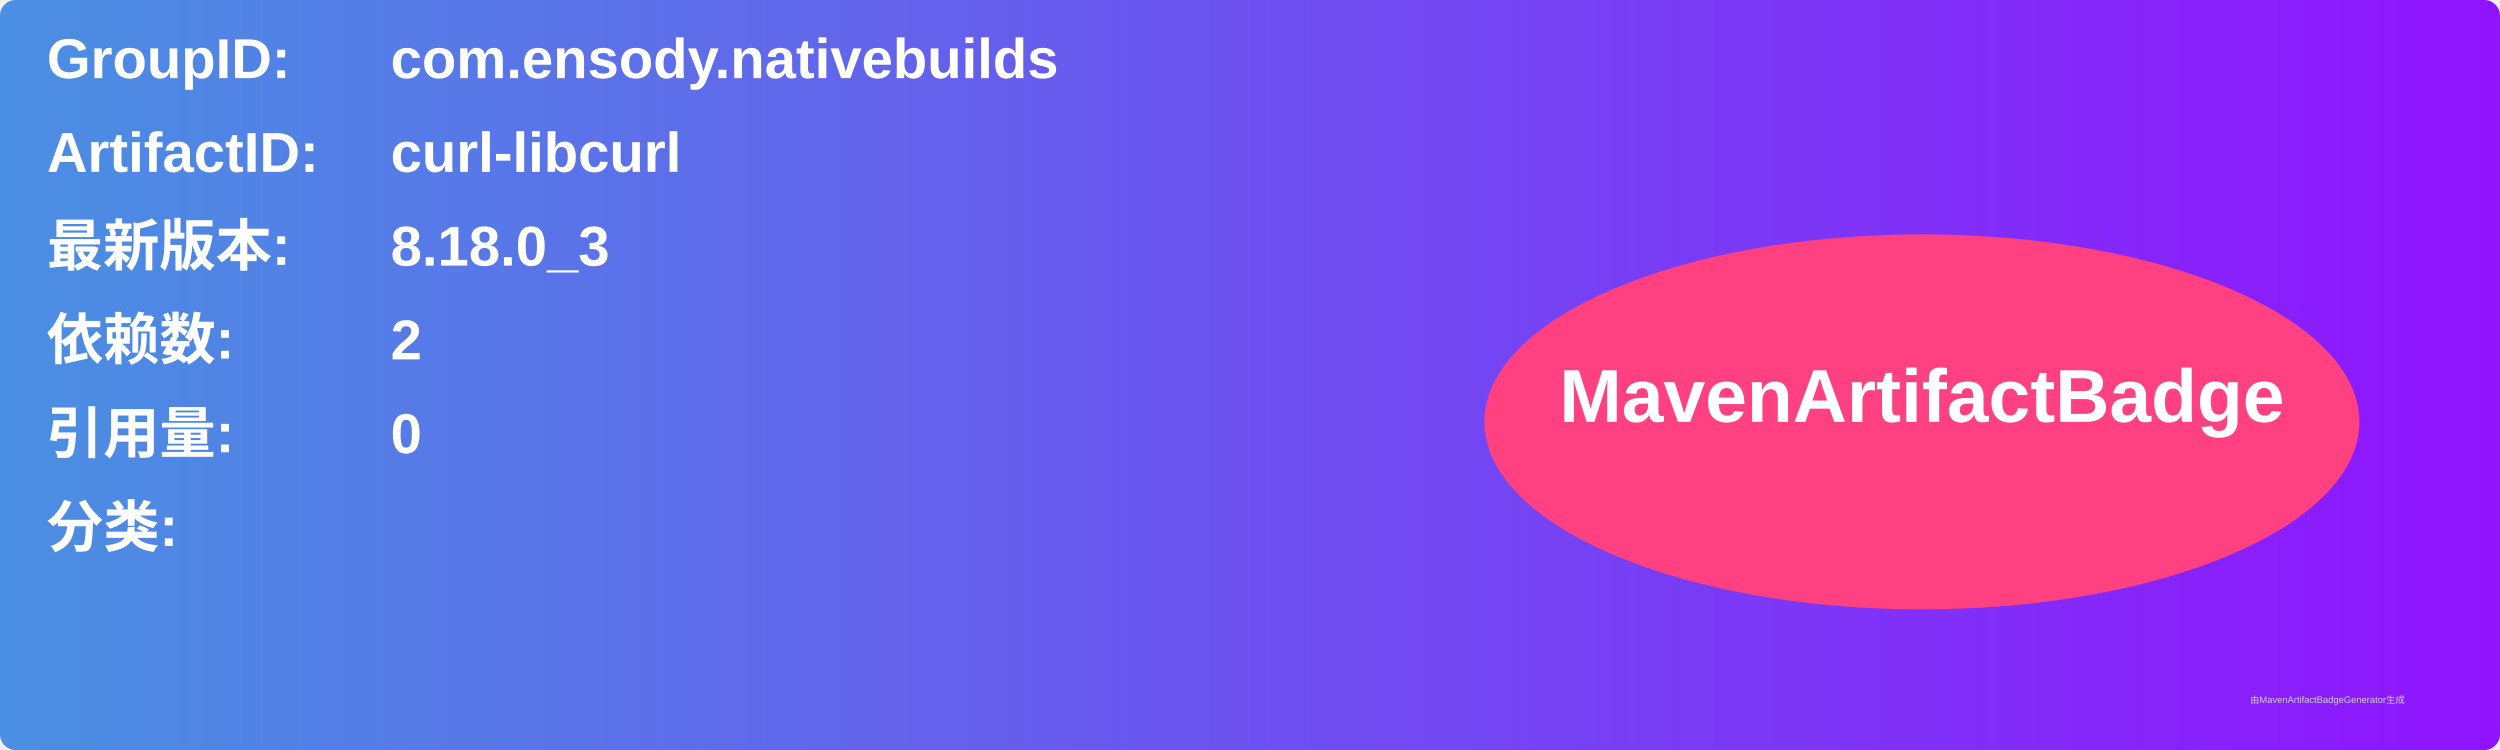
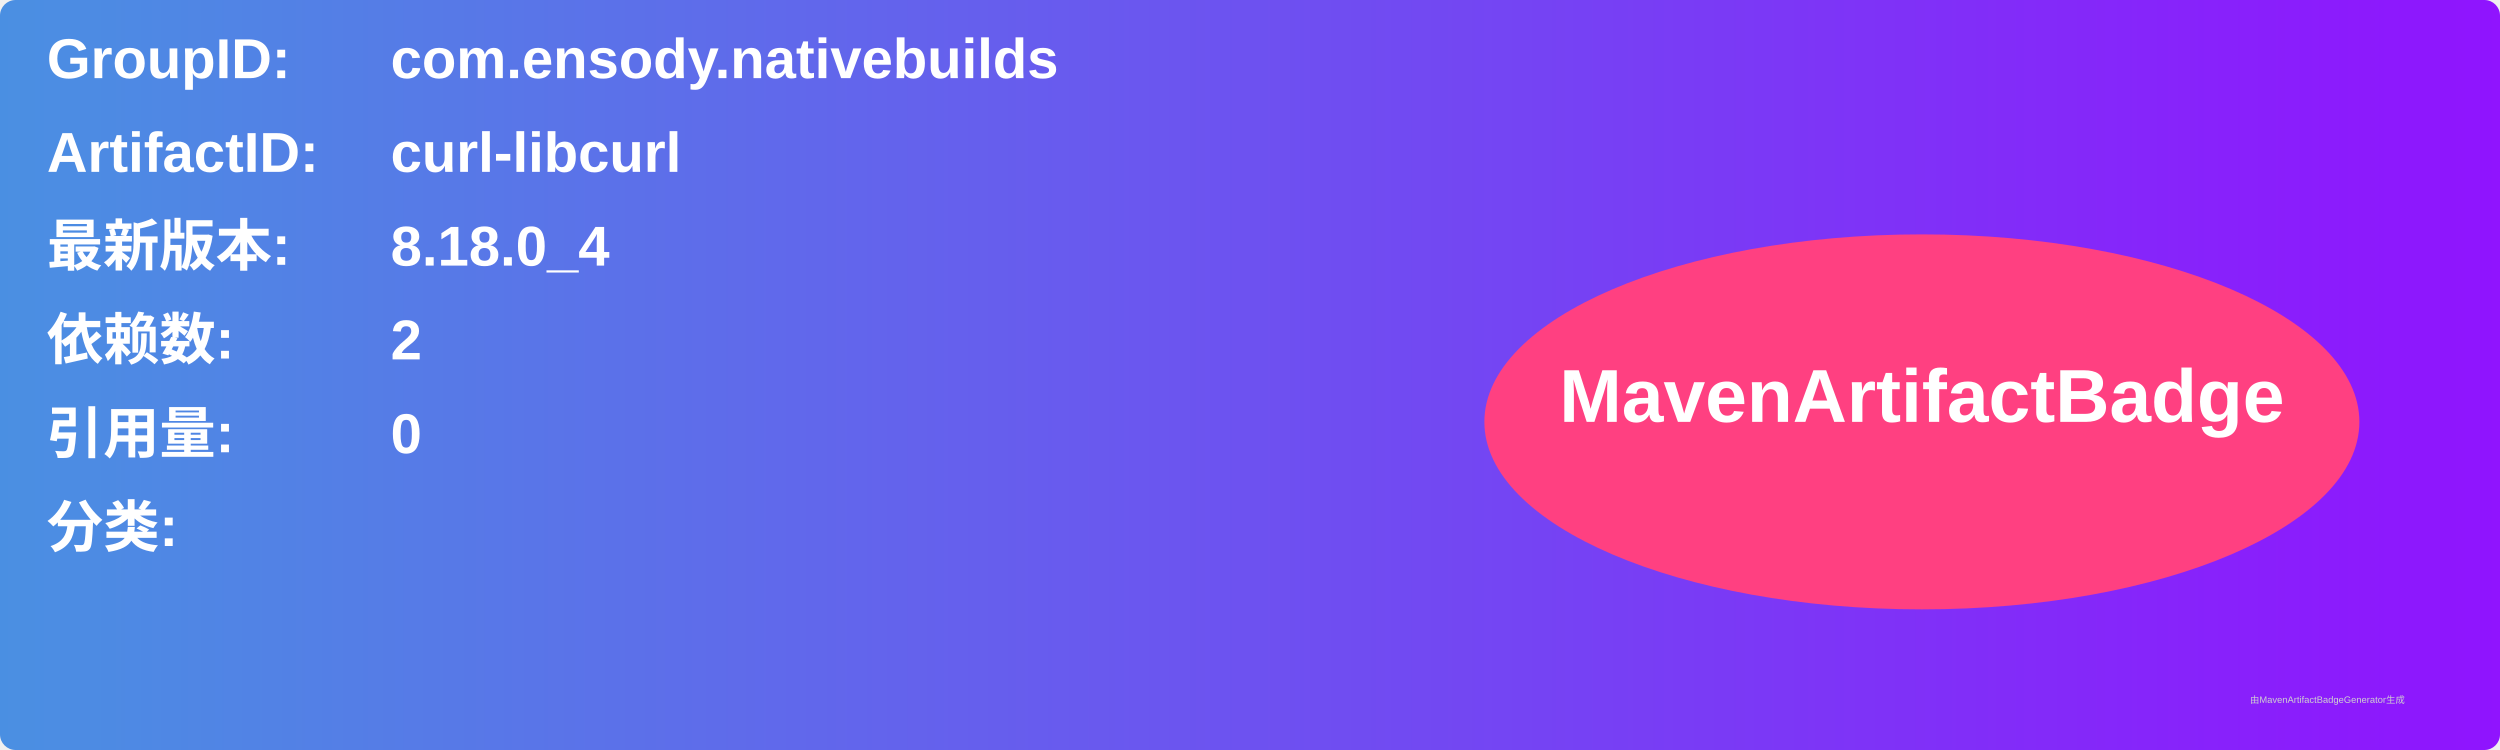
<svg xmlns="http://www.w3.org/2000/svg" width="800" height="240" viewBox="0 0 800 240">
  <linearGradient id="grad" x1="0%" y1="0%" x2="100%" y2="0%">
    <stop offset="0%" stop-color="#4a90e2" />
    <stop offset="100%" stop-color="#9013fe" />
  </linearGradient>
  <rect width="100%" height="100%" rx="5" ry="5" fill="url(#grad)" />
  <g transform="translate(15, 15)">
    <text x="0" y="10" font-family="Arial" font-size="18" fill="white" font-weight="bold" width="260">GroupID:</text>
    <text x="110" y="10" font-family="Arial" font-size="18" fill="white" font-weight="bold" width="460">com.ensody.nativebuilds</text>
    <text x="0" y="40" font-family="Arial" font-size="18" fill="white" font-weight="bold" width="260">ArtifactID:</text>
    <text x="110" y="40" font-family="Arial" font-size="18" fill="white" font-weight="bold" width="460">curl-libcurl</text>
    <text x="0" y="70" font-family="Arial" font-size="18" fill="white" font-weight="bold">最新版本:</text>
    <text x="110" y="70" font-family="Arial" font-size="18" fill="white" font-weight="bold">
-       <tspan font-weight="bold">8.18.0_3</tspan>
+       <tspan font-weight="bold">8.18.0_4</tspan>
    </text>
    <text x="0" y="100" font-family="Arial" font-size="18" fill="white" font-weight="bold">依赖数: </text>
    <text x="110" y="100" font-family="Arial" font-size="18" fill="white">
      <tspan font-weight="bold">2</tspan>
    </text>
    <text x="0" y="130" font-family="Arial" font-size="18" fill="white" font-weight="bold">引用量: </text>
    <text x="110" y="130" font-family="Arial" font-size="18" fill="white">
      <tspan font-weight="bold">0</tspan>
    </text>
    <text x="0" y="160" font-family="Arial" font-size="18" fill="white" font-weight="bold">分类:</text>
    <text x="10" y="190" font-family="Arial" font-size="10" fill="white">
      <tspan font-weight="bold" />
    </text>
    <ellipse cx="600" cy="120" rx="140" ry="60" fill="#ff4081" />
    <text x="600" y="120" text-anchor="middle" font-family="Arial" font-size="24" fill="white" font-weight="bold">MavenArtifactBadge</text>
  </g>
  <text x="720" y="225" font-family="Arial" font-size="3" fill="#d0d0d0">由MavenArtifactBadgeGenerator生成</text>
</svg>
